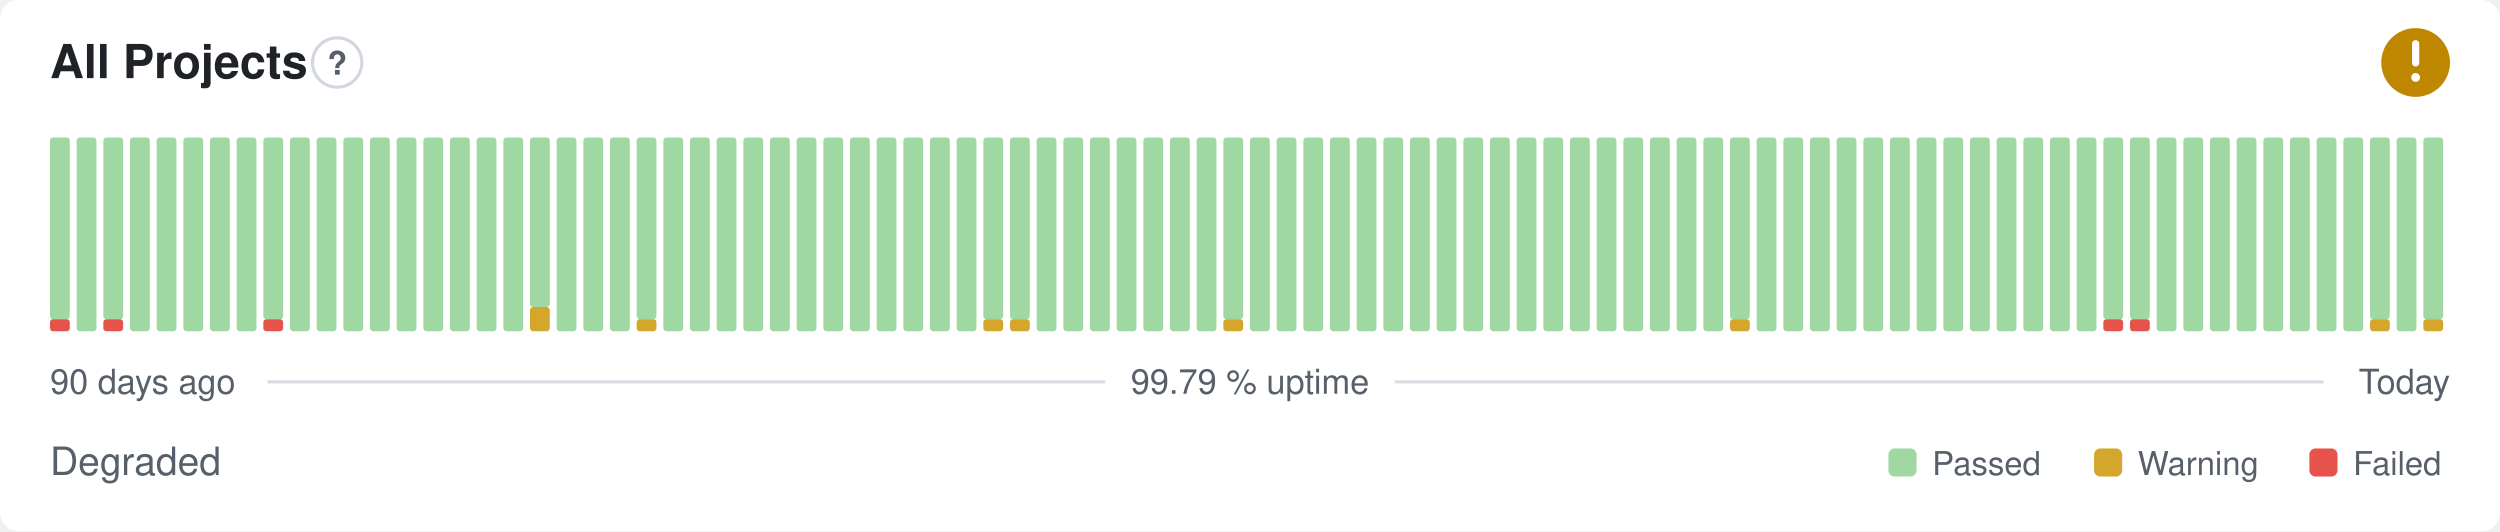
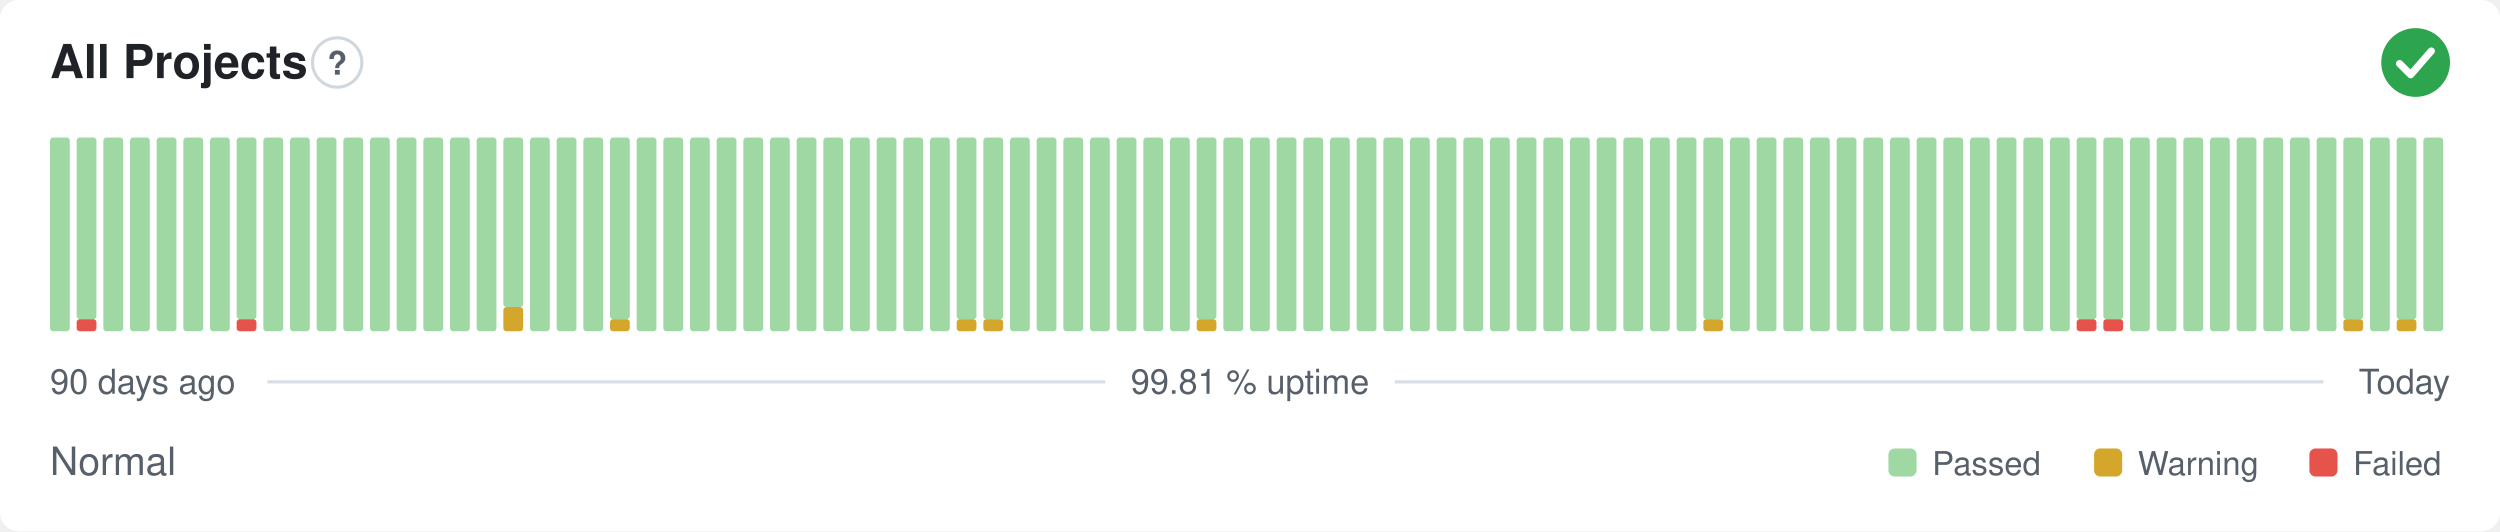
- <svg xmlns="http://www.w3.org/2000/svg" width="800" height="170" viewBox="0 0 800 170" role="img" aria-label="All Projects: Degraded, 99.79 % uptime over the last 90 days" font-family="-apple-system,BlinkMacSystemFont,'Segoe UI',Helvetica,Arial,sans-serif">
+ <svg xmlns="http://www.w3.org/2000/svg" width="800" height="170" viewBox="0 0 800 170" role="img" aria-label="All Projects: Normal, 99.81 % uptime over the last 90 days" font-family="-apple-system,BlinkMacSystemFont,'Segoe UI',Helvetica,Arial,sans-serif">
  <style>
    @media (prefers-color-scheme: dark) {
      .bg { fill: #0d1117 }
      .title { fill: #e6edf3 }
      .muted { fill: #8b949e }
      .hint { stroke: #30363d }
      .rule { stroke: #30363d }
      .nodata { fill: #21262d }
    }
  </style>
  <rect class="bg" width="800" height="170" rx="6" fill="#ffffff" />
  <text class="title" x="16" y="25" font-size="15" font-weight="600" fill="#1f2328">All Projects</text>
  <circle class="hint" cx="107.9" cy="20" r="7.9" fill="none" stroke="#d0d7de" stroke-width="1" />
  <text class="muted" x="107.9" y="23.9" text-anchor="middle" font-size="10.4" font-weight="700" fill="#57606a">?</text>
-   <circle cx="773" cy="20" r="11" fill="#bf8700" />
-   <path d="M773 14.01v6.11" fill="none" stroke="#fff" stroke-width="2.31" stroke-linecap="round" stroke-linejoin="round" />
-   <circle cx="773" cy="24.77" r="1.41" fill="#fff" />
-   <rect x="16.00" y="102.13" width="6.33" height="3.88" rx="1" fill="#e5534b" />
-   <rect x="16.00" y="44.00" width="6.33" height="58.13" rx="1" fill="#9fd8a3" />
-   <rect x="24.53" y="44.00" width="6.33" height="62.00" rx="1" fill="#9fd8a3" />
-   <rect x="33.07" y="102.13" width="6.33" height="3.88" rx="1" fill="#e5534b" />
-   <rect x="33.07" y="44.00" width="6.33" height="58.13" rx="1" fill="#9fd8a3" />
+   <circle cx="773" cy="20" r="11" fill="#2da44e" />
+   <path d="M767.87 20.37l3.54 3.54 6.60 -7.58" fill="none" stroke="#fff" stroke-width="2.31" stroke-linecap="round" stroke-linejoin="round" />
+   <rect x="16.00" y="44.00" width="6.33" height="62.00" rx="1" fill="#9fd8a3" />
+   <rect x="24.53" y="102.13" width="6.33" height="3.88" rx="1" fill="#e5534b" />
+   <rect x="24.53" y="44.00" width="6.33" height="58.13" rx="1" fill="#9fd8a3" />
+   <rect x="33.07" y="44.00" width="6.33" height="62.00" rx="1" fill="#9fd8a3" />
  <rect x="41.60" y="44.00" width="6.33" height="62.00" rx="1" fill="#9fd8a3" />
  <rect x="50.13" y="44.00" width="6.33" height="62.00" rx="1" fill="#9fd8a3" />
  <rect x="58.67" y="44.00" width="6.33" height="62.00" rx="1" fill="#9fd8a3" />
  <rect x="67.20" y="44.00" width="6.33" height="62.00" rx="1" fill="#9fd8a3" />
-   <rect x="75.73" y="44.00" width="6.33" height="62.00" rx="1" fill="#9fd8a3" />
-   <rect x="84.27" y="102.13" width="6.33" height="3.88" rx="1" fill="#e5534b" />
-   <rect x="84.27" y="44.00" width="6.33" height="58.13" rx="1" fill="#9fd8a3" />
+   <rect x="75.73" y="102.13" width="6.33" height="3.88" rx="1" fill="#e5534b" />
+   <rect x="75.73" y="44.00" width="6.33" height="58.13" rx="1" fill="#9fd8a3" />
+   <rect x="84.27" y="44.00" width="6.33" height="62.00" rx="1" fill="#9fd8a3" />
  <rect x="92.80" y="44.00" width="6.33" height="62.00" rx="1" fill="#9fd8a3" />
  <rect x="101.33" y="44.00" width="6.33" height="62.00" rx="1" fill="#9fd8a3" />
  <rect x="109.87" y="44.00" width="6.33" height="62.00" rx="1" fill="#9fd8a3" />
  <rect x="118.40" y="44.00" width="6.33" height="62.00" rx="1" fill="#9fd8a3" />
  <rect x="126.93" y="44.00" width="6.33" height="62.00" rx="1" fill="#9fd8a3" />
  <rect x="135.47" y="44.00" width="6.33" height="62.00" rx="1" fill="#9fd8a3" />
  <rect x="144.00" y="44.00" width="6.33" height="62.00" rx="1" fill="#9fd8a3" />
  <rect x="152.53" y="44.00" width="6.33" height="62.00" rx="1" fill="#9fd8a3" />
-   <rect x="161.07" y="44.00" width="6.33" height="62.00" rx="1" fill="#9fd8a3" />
-   <rect x="169.60" y="98.25" width="6.33" height="7.75" rx="1" fill="#d4a72c" />
-   <rect x="169.60" y="44.00" width="6.33" height="54.25" rx="1" fill="#9fd8a3" />
+   <rect x="161.07" y="98.25" width="6.33" height="7.75" rx="1" fill="#d4a72c" />
+   <rect x="161.07" y="44.00" width="6.33" height="54.25" rx="1" fill="#9fd8a3" />
+   <rect x="169.60" y="44.00" width="6.33" height="62.00" rx="1" fill="#9fd8a3" />
  <rect x="178.13" y="44.00" width="6.33" height="62.00" rx="1" fill="#9fd8a3" />
  <rect x="186.67" y="44.00" width="6.33" height="62.00" rx="1" fill="#9fd8a3" />
-   <rect x="195.20" y="44.00" width="6.33" height="62.00" rx="1" fill="#9fd8a3" />
-   <rect x="203.73" y="102.13" width="6.33" height="3.88" rx="1" fill="#d4a72c" />
-   <rect x="203.73" y="44.00" width="6.33" height="58.13" rx="1" fill="#9fd8a3" />
+   <rect x="195.20" y="102.13" width="6.33" height="3.88" rx="1" fill="#d4a72c" />
+   <rect x="195.20" y="44.00" width="6.33" height="58.13" rx="1" fill="#9fd8a3" />
+   <rect x="203.73" y="44.00" width="6.33" height="62.00" rx="1" fill="#9fd8a3" />
  <rect x="212.27" y="44.00" width="6.33" height="62.00" rx="1" fill="#9fd8a3" />
  <rect x="220.80" y="44.00" width="6.33" height="62.00" rx="1" fill="#9fd8a3" />
  <rect x="229.33" y="44.00" width="6.33" height="62.00" rx="1" fill="#9fd8a3" />
  <rect x="237.87" y="44.00" width="6.33" height="62.00" rx="1" fill="#9fd8a3" />
  <rect x="246.40" y="44.00" width="6.33" height="62.00" rx="1" fill="#9fd8a3" />
  <rect x="254.93" y="44.00" width="6.33" height="62.00" rx="1" fill="#9fd8a3" />
  <rect x="263.47" y="44.00" width="6.33" height="62.00" rx="1" fill="#9fd8a3" />
  <rect x="272.00" y="44.00" width="6.33" height="62.00" rx="1" fill="#9fd8a3" />
  <rect x="280.53" y="44.00" width="6.33" height="62.00" rx="1" fill="#9fd8a3" />
  <rect x="289.07" y="44.00" width="6.33" height="62.00" rx="1" fill="#9fd8a3" />
  <rect x="297.60" y="44.00" width="6.33" height="62.00" rx="1" fill="#9fd8a3" />
-   <rect x="306.13" y="44.00" width="6.33" height="62.00" rx="1" fill="#9fd8a3" />
+   <rect x="306.13" y="102.13" width="6.33" height="3.88" rx="1" fill="#d4a72c" />
+   <rect x="306.13" y="44.00" width="6.33" height="58.13" rx="1" fill="#9fd8a3" />
  <rect x="314.67" y="102.13" width="6.33" height="3.88" rx="1" fill="#d4a72c" />
  <rect x="314.67" y="44.00" width="6.33" height="58.13" rx="1" fill="#9fd8a3" />
-   <rect x="323.20" y="102.13" width="6.33" height="3.88" rx="1" fill="#d4a72c" />
-   <rect x="323.20" y="44.00" width="6.33" height="58.13" rx="1" fill="#9fd8a3" />
+   <rect x="323.20" y="44.00" width="6.33" height="62.00" rx="1" fill="#9fd8a3" />
  <rect x="331.73" y="44.00" width="6.33" height="62.00" rx="1" fill="#9fd8a3" />
  <rect x="340.27" y="44.00" width="6.33" height="62.00" rx="1" fill="#9fd8a3" />
  <rect x="348.80" y="44.00" width="6.33" height="62.00" rx="1" fill="#9fd8a3" />
  <rect x="357.33" y="44.00" width="6.33" height="62.00" rx="1" fill="#9fd8a3" />
  <rect x="365.87" y="44.00" width="6.33" height="62.00" rx="1" fill="#9fd8a3" />
  <rect x="374.40" y="44.00" width="6.33" height="62.00" rx="1" fill="#9fd8a3" />
-   <rect x="382.93" y="44.00" width="6.33" height="62.00" rx="1" fill="#9fd8a3" />
-   <rect x="391.47" y="102.13" width="6.33" height="3.88" rx="1" fill="#d4a72c" />
-   <rect x="391.47" y="44.00" width="6.33" height="58.13" rx="1" fill="#9fd8a3" />
+   <rect x="382.93" y="102.13" width="6.33" height="3.88" rx="1" fill="#d4a72c" />
+   <rect x="382.93" y="44.00" width="6.33" height="58.13" rx="1" fill="#9fd8a3" />
+   <rect x="391.47" y="44.00" width="6.33" height="62.00" rx="1" fill="#9fd8a3" />
  <rect x="400.00" y="44.00" width="6.33" height="62.00" rx="1" fill="#9fd8a3" />
  <rect x="408.53" y="44.00" width="6.33" height="62.00" rx="1" fill="#9fd8a3" />
  <rect x="417.07" y="44.00" width="6.33" height="62.00" rx="1" fill="#9fd8a3" />
  <rect x="425.60" y="44.00" width="6.33" height="62.00" rx="1" fill="#9fd8a3" />
  <rect x="434.13" y="44.00" width="6.33" height="62.00" rx="1" fill="#9fd8a3" />
  <rect x="442.67" y="44.00" width="6.33" height="62.00" rx="1" fill="#9fd8a3" />
  <rect x="451.20" y="44.00" width="6.33" height="62.00" rx="1" fill="#9fd8a3" />
  <rect x="459.73" y="44.00" width="6.33" height="62.00" rx="1" fill="#9fd8a3" />
  <rect x="468.27" y="44.00" width="6.33" height="62.00" rx="1" fill="#9fd8a3" />
  <rect x="476.80" y="44.00" width="6.33" height="62.00" rx="1" fill="#9fd8a3" />
  <rect x="485.33" y="44.00" width="6.33" height="62.00" rx="1" fill="#9fd8a3" />
  <rect x="493.87" y="44.00" width="6.33" height="62.00" rx="1" fill="#9fd8a3" />
  <rect x="502.40" y="44.00" width="6.33" height="62.00" rx="1" fill="#9fd8a3" />
  <rect x="510.93" y="44.00" width="6.33" height="62.00" rx="1" fill="#9fd8a3" />
  <rect x="519.47" y="44.00" width="6.33" height="62.00" rx="1" fill="#9fd8a3" />
  <rect x="528.00" y="44.00" width="6.33" height="62.00" rx="1" fill="#9fd8a3" />
  <rect x="536.53" y="44.00" width="6.33" height="62.00" rx="1" fill="#9fd8a3" />
-   <rect x="545.07" y="44.00" width="6.33" height="62.00" rx="1" fill="#9fd8a3" />
-   <rect x="553.60" y="102.13" width="6.33" height="3.88" rx="1" fill="#d4a72c" />
-   <rect x="553.60" y="44.00" width="6.33" height="58.13" rx="1" fill="#9fd8a3" />
+   <rect x="545.07" y="102.13" width="6.33" height="3.88" rx="1" fill="#d4a72c" />
+   <rect x="545.07" y="44.00" width="6.33" height="58.13" rx="1" fill="#9fd8a3" />
+   <rect x="553.60" y="44.00" width="6.33" height="62.00" rx="1" fill="#9fd8a3" />
  <rect x="562.13" y="44.00" width="6.33" height="62.00" rx="1" fill="#9fd8a3" />
  <rect x="570.67" y="44.00" width="6.33" height="62.00" rx="1" fill="#9fd8a3" />
  <rect x="579.20" y="44.00" width="6.33" height="62.00" rx="1" fill="#9fd8a3" />
  <rect x="587.73" y="44.00" width="6.33" height="62.00" rx="1" fill="#9fd8a3" />
  <rect x="596.27" y="44.00" width="6.33" height="62.00" rx="1" fill="#9fd8a3" />
  <rect x="604.80" y="44.00" width="6.33" height="62.00" rx="1" fill="#9fd8a3" />
  <rect x="613.33" y="44.00" width="6.33" height="62.00" rx="1" fill="#9fd8a3" />
  <rect x="621.87" y="44.00" width="6.33" height="62.00" rx="1" fill="#9fd8a3" />
  <rect x="630.40" y="44.00" width="6.33" height="62.00" rx="1" fill="#9fd8a3" />
  <rect x="638.93" y="44.00" width="6.33" height="62.00" rx="1" fill="#9fd8a3" />
  <rect x="647.47" y="44.00" width="6.33" height="62.00" rx="1" fill="#9fd8a3" />
  <rect x="656.00" y="44.00" width="6.33" height="62.00" rx="1" fill="#9fd8a3" />
-   <rect x="664.53" y="44.00" width="6.33" height="62.00" rx="1" fill="#9fd8a3" />
+   <rect x="664.53" y="102.13" width="6.33" height="3.88" rx="1" fill="#e5534b" />
+   <rect x="664.53" y="44.00" width="6.33" height="58.13" rx="1" fill="#9fd8a3" />
  <rect x="673.07" y="102.13" width="6.33" height="3.88" rx="1" fill="#e5534b" />
  <rect x="673.07" y="44.00" width="6.33" height="58.13" rx="1" fill="#9fd8a3" />
-   <rect x="681.60" y="102.13" width="6.33" height="3.88" rx="1" fill="#e5534b" />
-   <rect x="681.60" y="44.00" width="6.33" height="58.13" rx="1" fill="#9fd8a3" />
+   <rect x="681.60" y="44.00" width="6.33" height="62.00" rx="1" fill="#9fd8a3" />
  <rect x="690.13" y="44.00" width="6.33" height="62.00" rx="1" fill="#9fd8a3" />
  <rect x="698.67" y="44.00" width="6.33" height="62.00" rx="1" fill="#9fd8a3" />
  <rect x="707.20" y="44.00" width="6.33" height="62.00" rx="1" fill="#9fd8a3" />
  <rect x="715.73" y="44.00" width="6.33" height="62.00" rx="1" fill="#9fd8a3" />
  <rect x="724.27" y="44.00" width="6.33" height="62.00" rx="1" fill="#9fd8a3" />
  <rect x="732.80" y="44.00" width="6.33" height="62.00" rx="1" fill="#9fd8a3" />
  <rect x="741.33" y="44.00" width="6.33" height="62.00" rx="1" fill="#9fd8a3" />
-   <rect x="749.87" y="44.00" width="6.33" height="62.00" rx="1" fill="#9fd8a3" />
-   <rect x="758.40" y="102.13" width="6.33" height="3.88" rx="1" fill="#d4a72c" />
-   <rect x="758.40" y="44.00" width="6.33" height="58.13" rx="1" fill="#9fd8a3" />
-   <rect x="766.93" y="44.00" width="6.33" height="62.00" rx="1" fill="#9fd8a3" />
-   <rect x="775.47" y="102.13" width="6.33" height="3.88" rx="1" fill="#d4a72c" />
-   <rect x="775.47" y="44.00" width="6.33" height="58.13" rx="1" fill="#9fd8a3" />
+   <rect x="749.87" y="102.13" width="6.33" height="3.88" rx="1" fill="#d4a72c" />
+   <rect x="749.87" y="44.00" width="6.33" height="58.13" rx="1" fill="#9fd8a3" />
+   <rect x="758.40" y="44.00" width="6.33" height="62.00" rx="1" fill="#9fd8a3" />
+   <rect x="766.93" y="102.13" width="6.33" height="3.88" rx="1" fill="#d4a72c" />
+   <rect x="766.93" y="44.00" width="6.33" height="58.13" rx="1" fill="#9fd8a3" />
+   <rect x="775.47" y="44.00" width="6.33" height="62.00" rx="1" fill="#9fd8a3" />
  <text class="muted" x="16" y="126" font-size="11" fill="#57606a">90 days ago</text>
-   <text class="muted" x="400" y="126" text-anchor="middle" font-size="11" fill="#57606a">99.79 % uptime</text>
+   <text class="muted" x="400" y="126" text-anchor="middle" font-size="11" fill="#57606a">99.81 % uptime</text>
  <text class="muted" x="784" y="126" text-anchor="end" font-size="11" fill="#57606a">Today</text>
  <line class="rule" x1="85.6" y1="122.2" x2="353.7" y2="122.2" stroke="#d8dee4" stroke-width="1" />
  <line class="rule" x1="446.3" y1="122.2" x2="743.5" y2="122.2" stroke="#d8dee4" stroke-width="1" />
-   <text class="muted" x="16" y="152" font-size="12.5" fill="#57606a">Degraded</text>
+   <text class="muted" x="16" y="152" font-size="12.5" fill="#57606a">Normal</text>
  <rect x="604.3" y="143.5" width="9.0" height="9.0" rx="2" fill="#9fd8a3" />
  <text class="muted" x="618.3" y="152" font-size="10.5" fill="#57606a">Passed</text>
  <rect x="670.1" y="143.5" width="9.0" height="9.0" rx="2" fill="#d4a72c" />
  <text class="muted" x="684.1" y="152" font-size="10.5" fill="#57606a">Warning</text>
  <rect x="739.0" y="143.5" width="9.0" height="9.0" rx="2" fill="#e5534b" />
  <text class="muted" x="753.0" y="152" font-size="10.5" fill="#57606a">Failed</text>
</svg>
